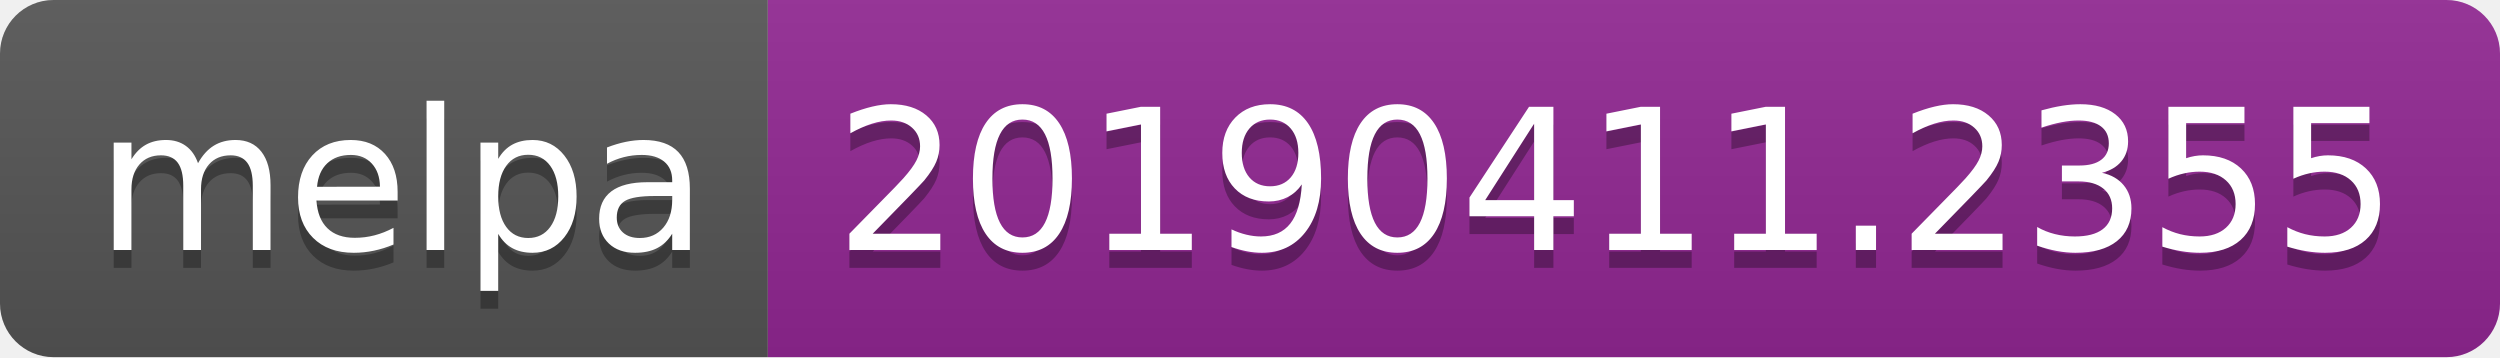
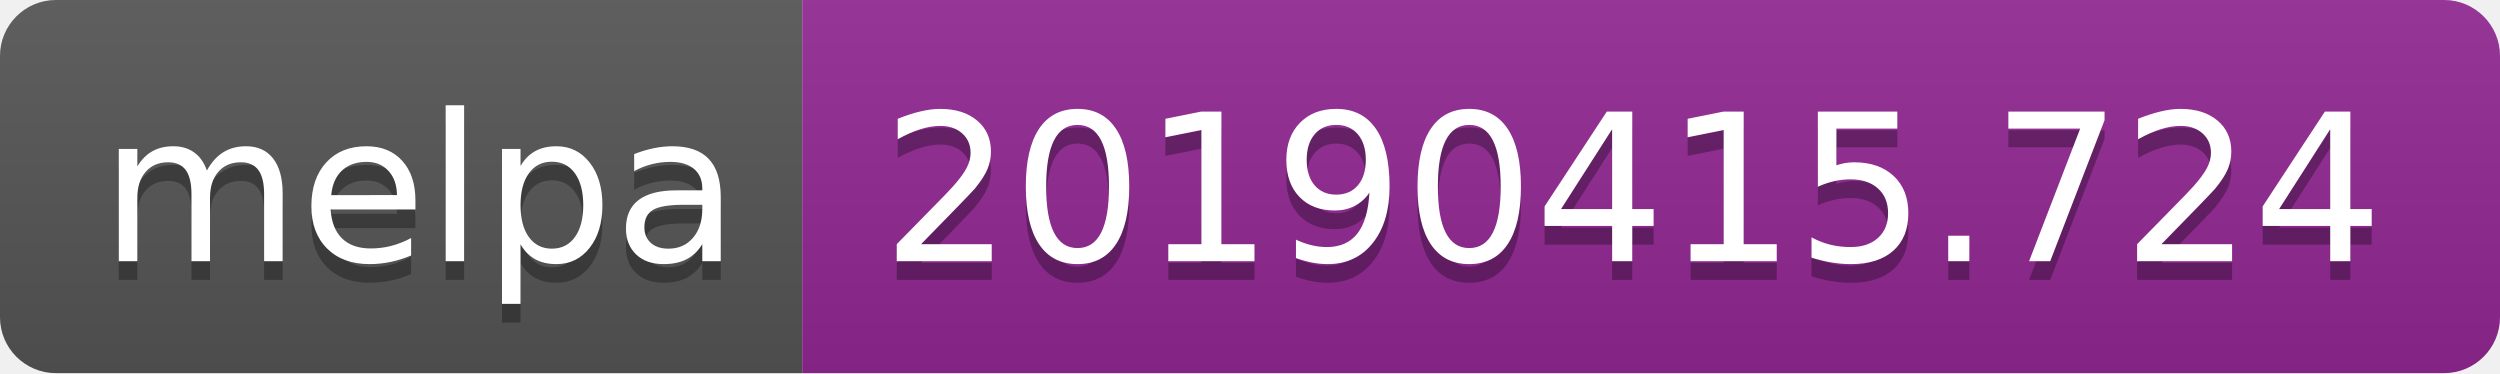
- <svg xmlns="http://www.w3.org/2000/svg" width="140" height="20">
+ <svg xmlns="http://www.w3.org/2000/svg" width="134" height="20">
  <linearGradient id="b" x2="0" y2="100%">
    <stop offset="0" stop-color="#bbb" stop-opacity=".1" />
    <stop offset="1" stop-opacity=".1" />
  </linearGradient>
  <clipPath id="a">
-     <rect width="140" height="20" rx="3" fill="#fff" />
+     <rect width="134" height="20" rx="3" fill="#fff" />
  </clipPath>
  <g clip-path="url(#a)">
    <path fill="#555" d="M0 0h43v20H0z" />
-     <path fill="#922793" d="M43 0h97v20H43z" />
-     <path fill="url(#b)" d="M0 0h140v20H0z" />
+     <path fill="#922793" d="M43 0h91v20H43z" />
+     <path fill="url(#b)" d="M0 0h134v20H0z" />
  </g>
  <g fill="#fff" text-anchor="middle" font-family="DejaVu Sans,Verdana,Geneva,sans-serif" font-size="110">
    <text x="225" y="150" fill="#010101" fill-opacity=".3" transform="scale(.1)" textLength="330">melpa</text>
    <text x="225" y="140" transform="scale(.1)" textLength="330">melpa</text>
-     <text x="905" y="150" fill="#010101" fill-opacity=".3" transform="scale(.1)" textLength="870">20190411.2355</text>
-     <text x="905" y="140" transform="scale(.1)" textLength="870">20190411.2355</text>
+     <text x="875" y="150" fill="#010101" fill-opacity=".3" transform="scale(.1)" textLength="810">20190415.724</text>
+     <text x="875" y="140" transform="scale(.1)" textLength="810">20190415.724</text>
  </g>
</svg>
